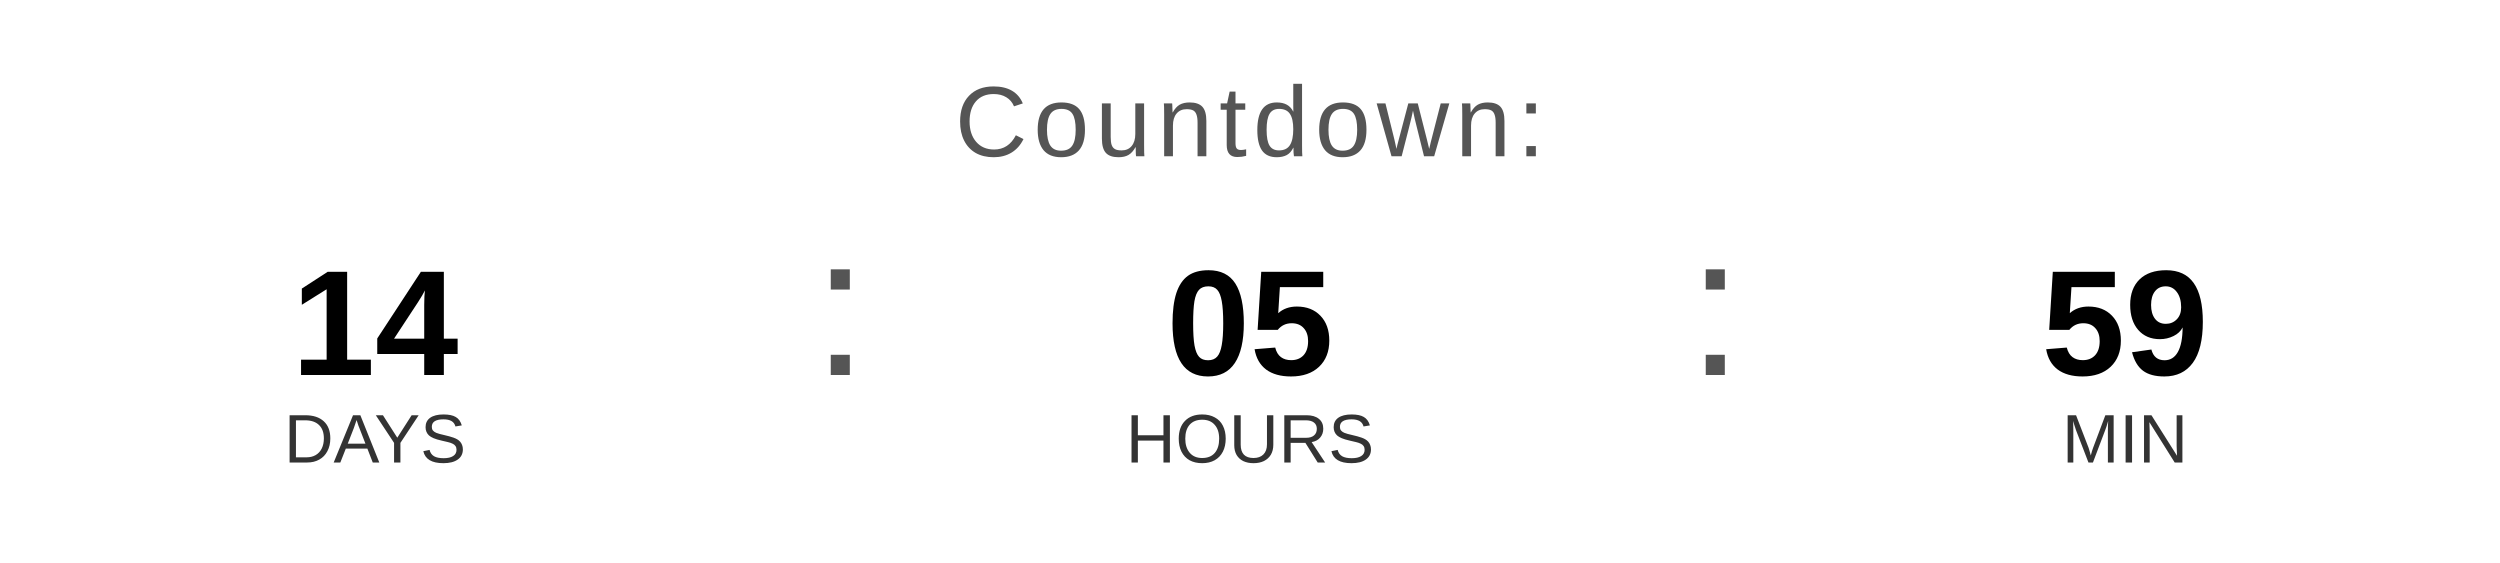
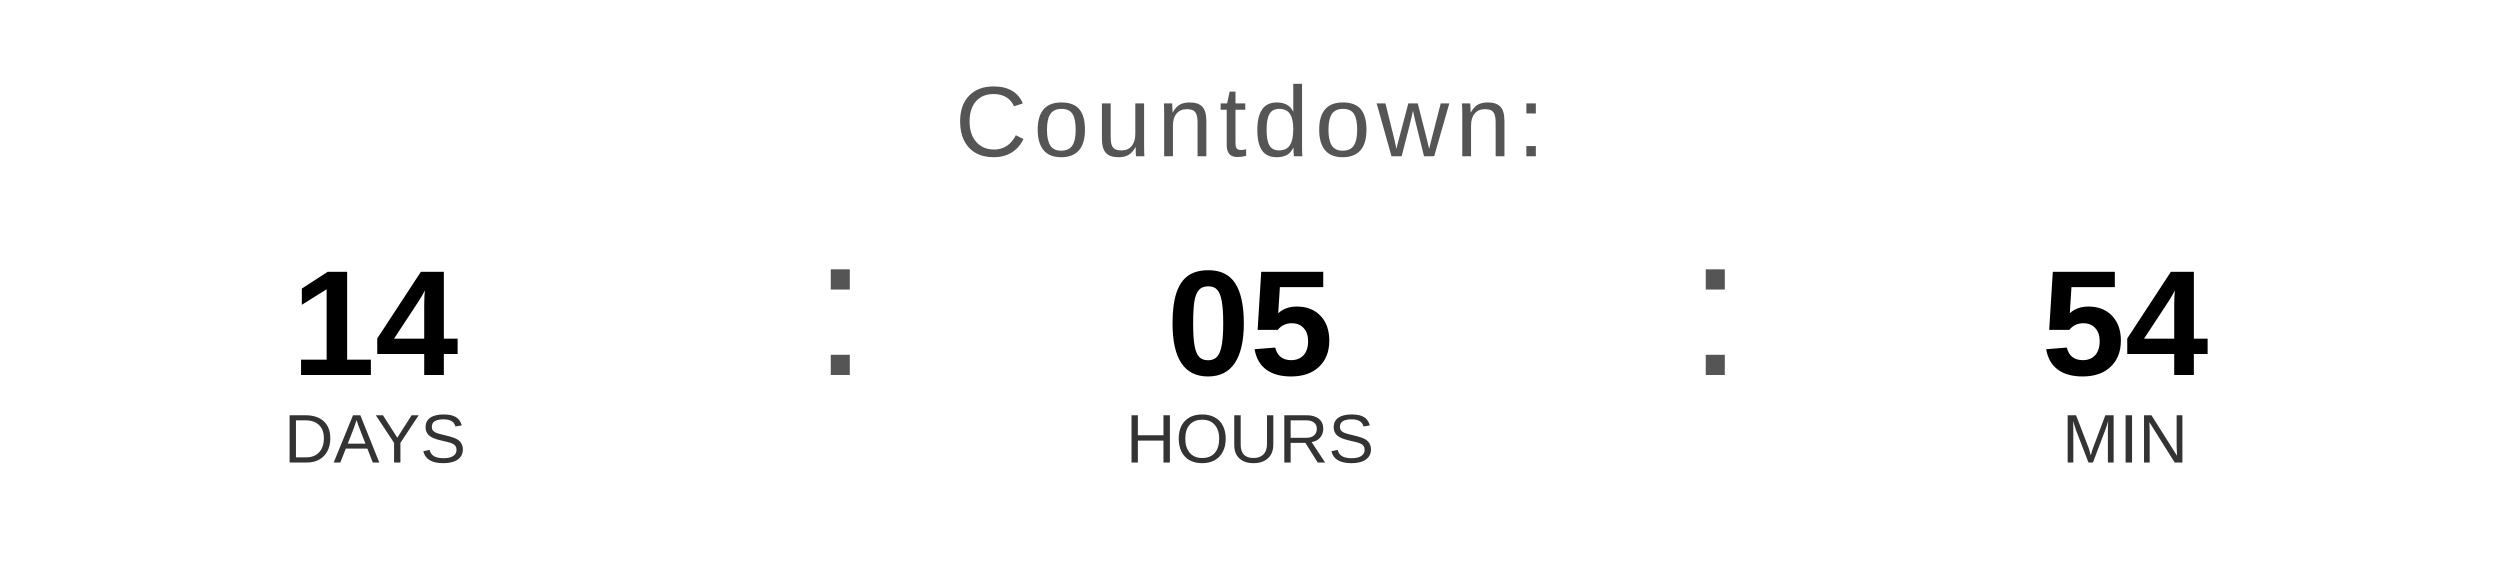
<svg xmlns="http://www.w3.org/2000/svg" width="400" height="90" viewBox="0 0 400 90">
  <text x="200" y="25" font-family="Arial, Helvetica, sans-serif" font-size="16" fill="#555555" text-anchor="middle" letter-spacing="1">
    Countdown:
  </text>
  <text x="60" y="60" font-family="Arial, Helvetica, sans-serif" font-size="24" font-weight="bold" fill="#000000" text-anchor="middle">14</text>
  <text x="60" y="74" font-family="Arial, Helvetica, sans-serif" font-size="11" fill="#333333" text-anchor="middle">DAYS</text>
  <text x="130" y="60" font-family="Arial, sans-serif" font-size="32" fill="#555555">:</text>
  <text x="200" y="60" font-family="Arial, Helvetica, sans-serif" font-size="24" font-weight="bold" fill="#000000" text-anchor="middle">05</text>
  <text x="200" y="74" font-family="Arial, Helvetica, sans-serif" font-size="11" fill="#333333" text-anchor="middle">HOURS</text>
  <text x="270" y="60" font-family="Arial, sans-serif" font-size="32" fill="#555555">:</text>
-   <text x="340" y="60" font-family="Arial, Helvetica, sans-serif" font-size="24" font-weight="bold" fill="#000000" text-anchor="middle">59</text>
+   <text x="340" y="60" font-family="Arial, Helvetica, sans-serif" font-size="24" font-weight="bold" fill="#000000" text-anchor="middle">54</text>
  <text x="340" y="74" font-family="Arial, Helvetica, sans-serif" font-size="11" fill="#333333" text-anchor="middle">MIN</text>
</svg>
